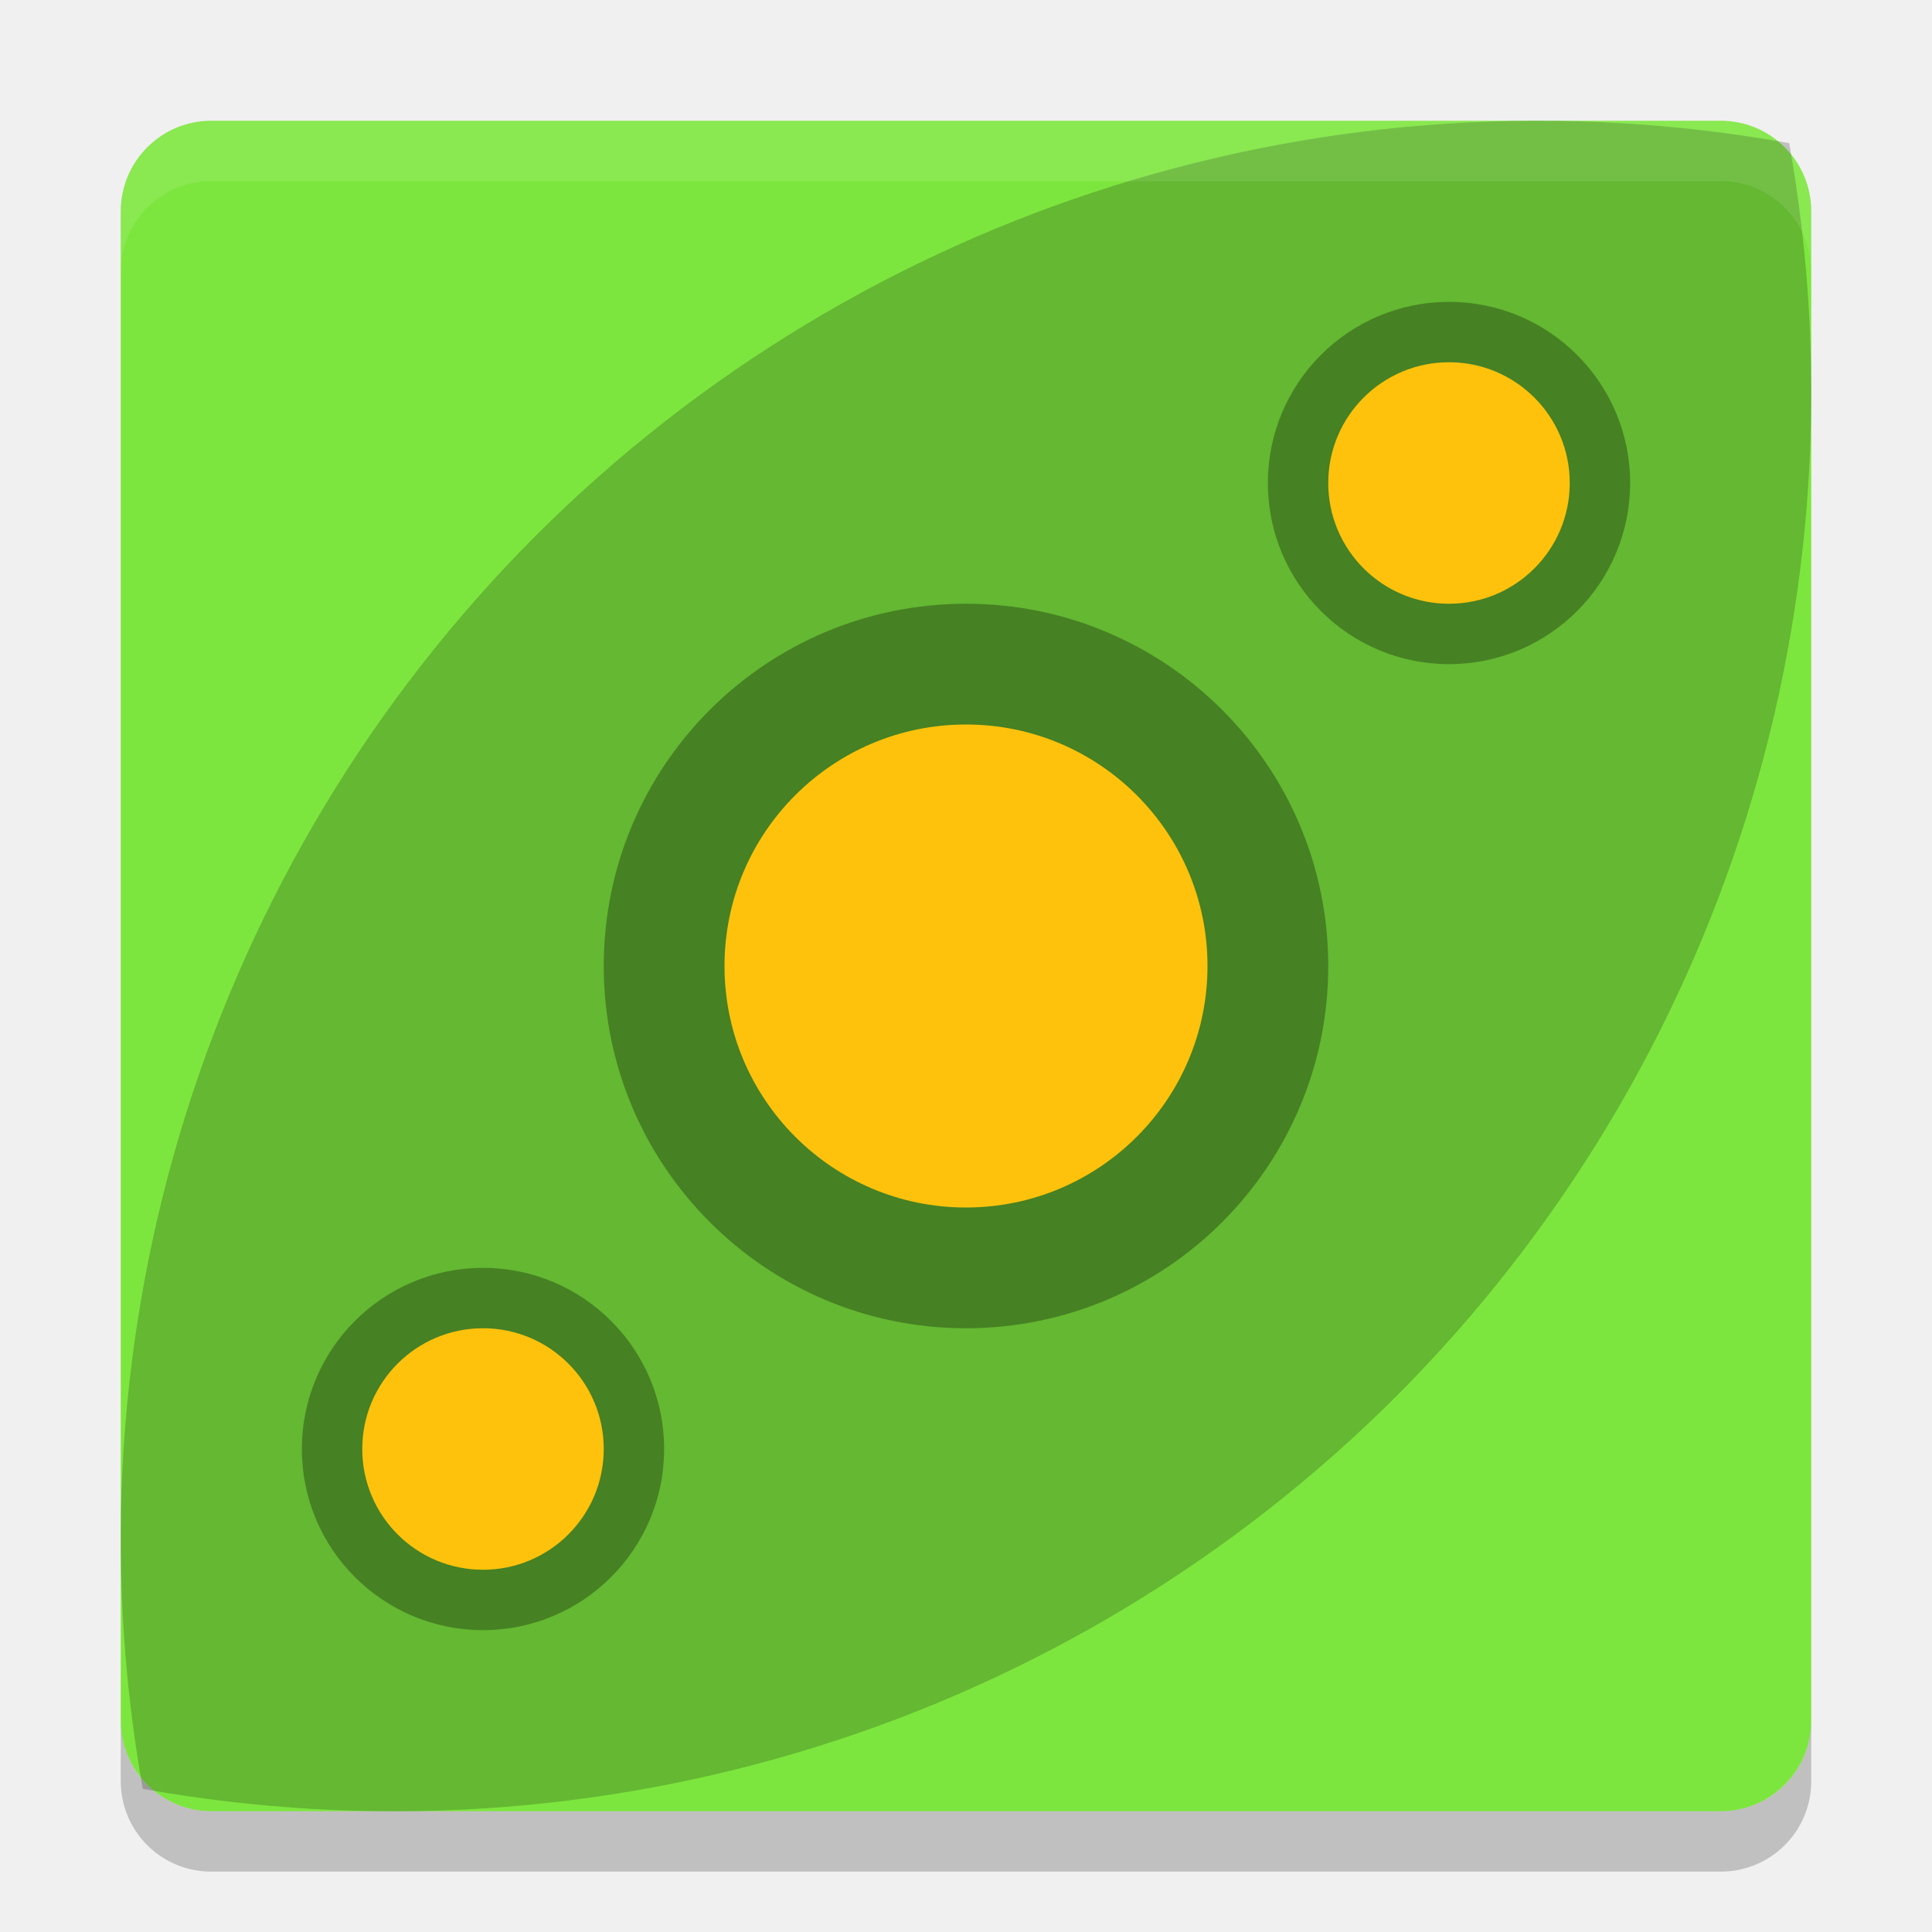
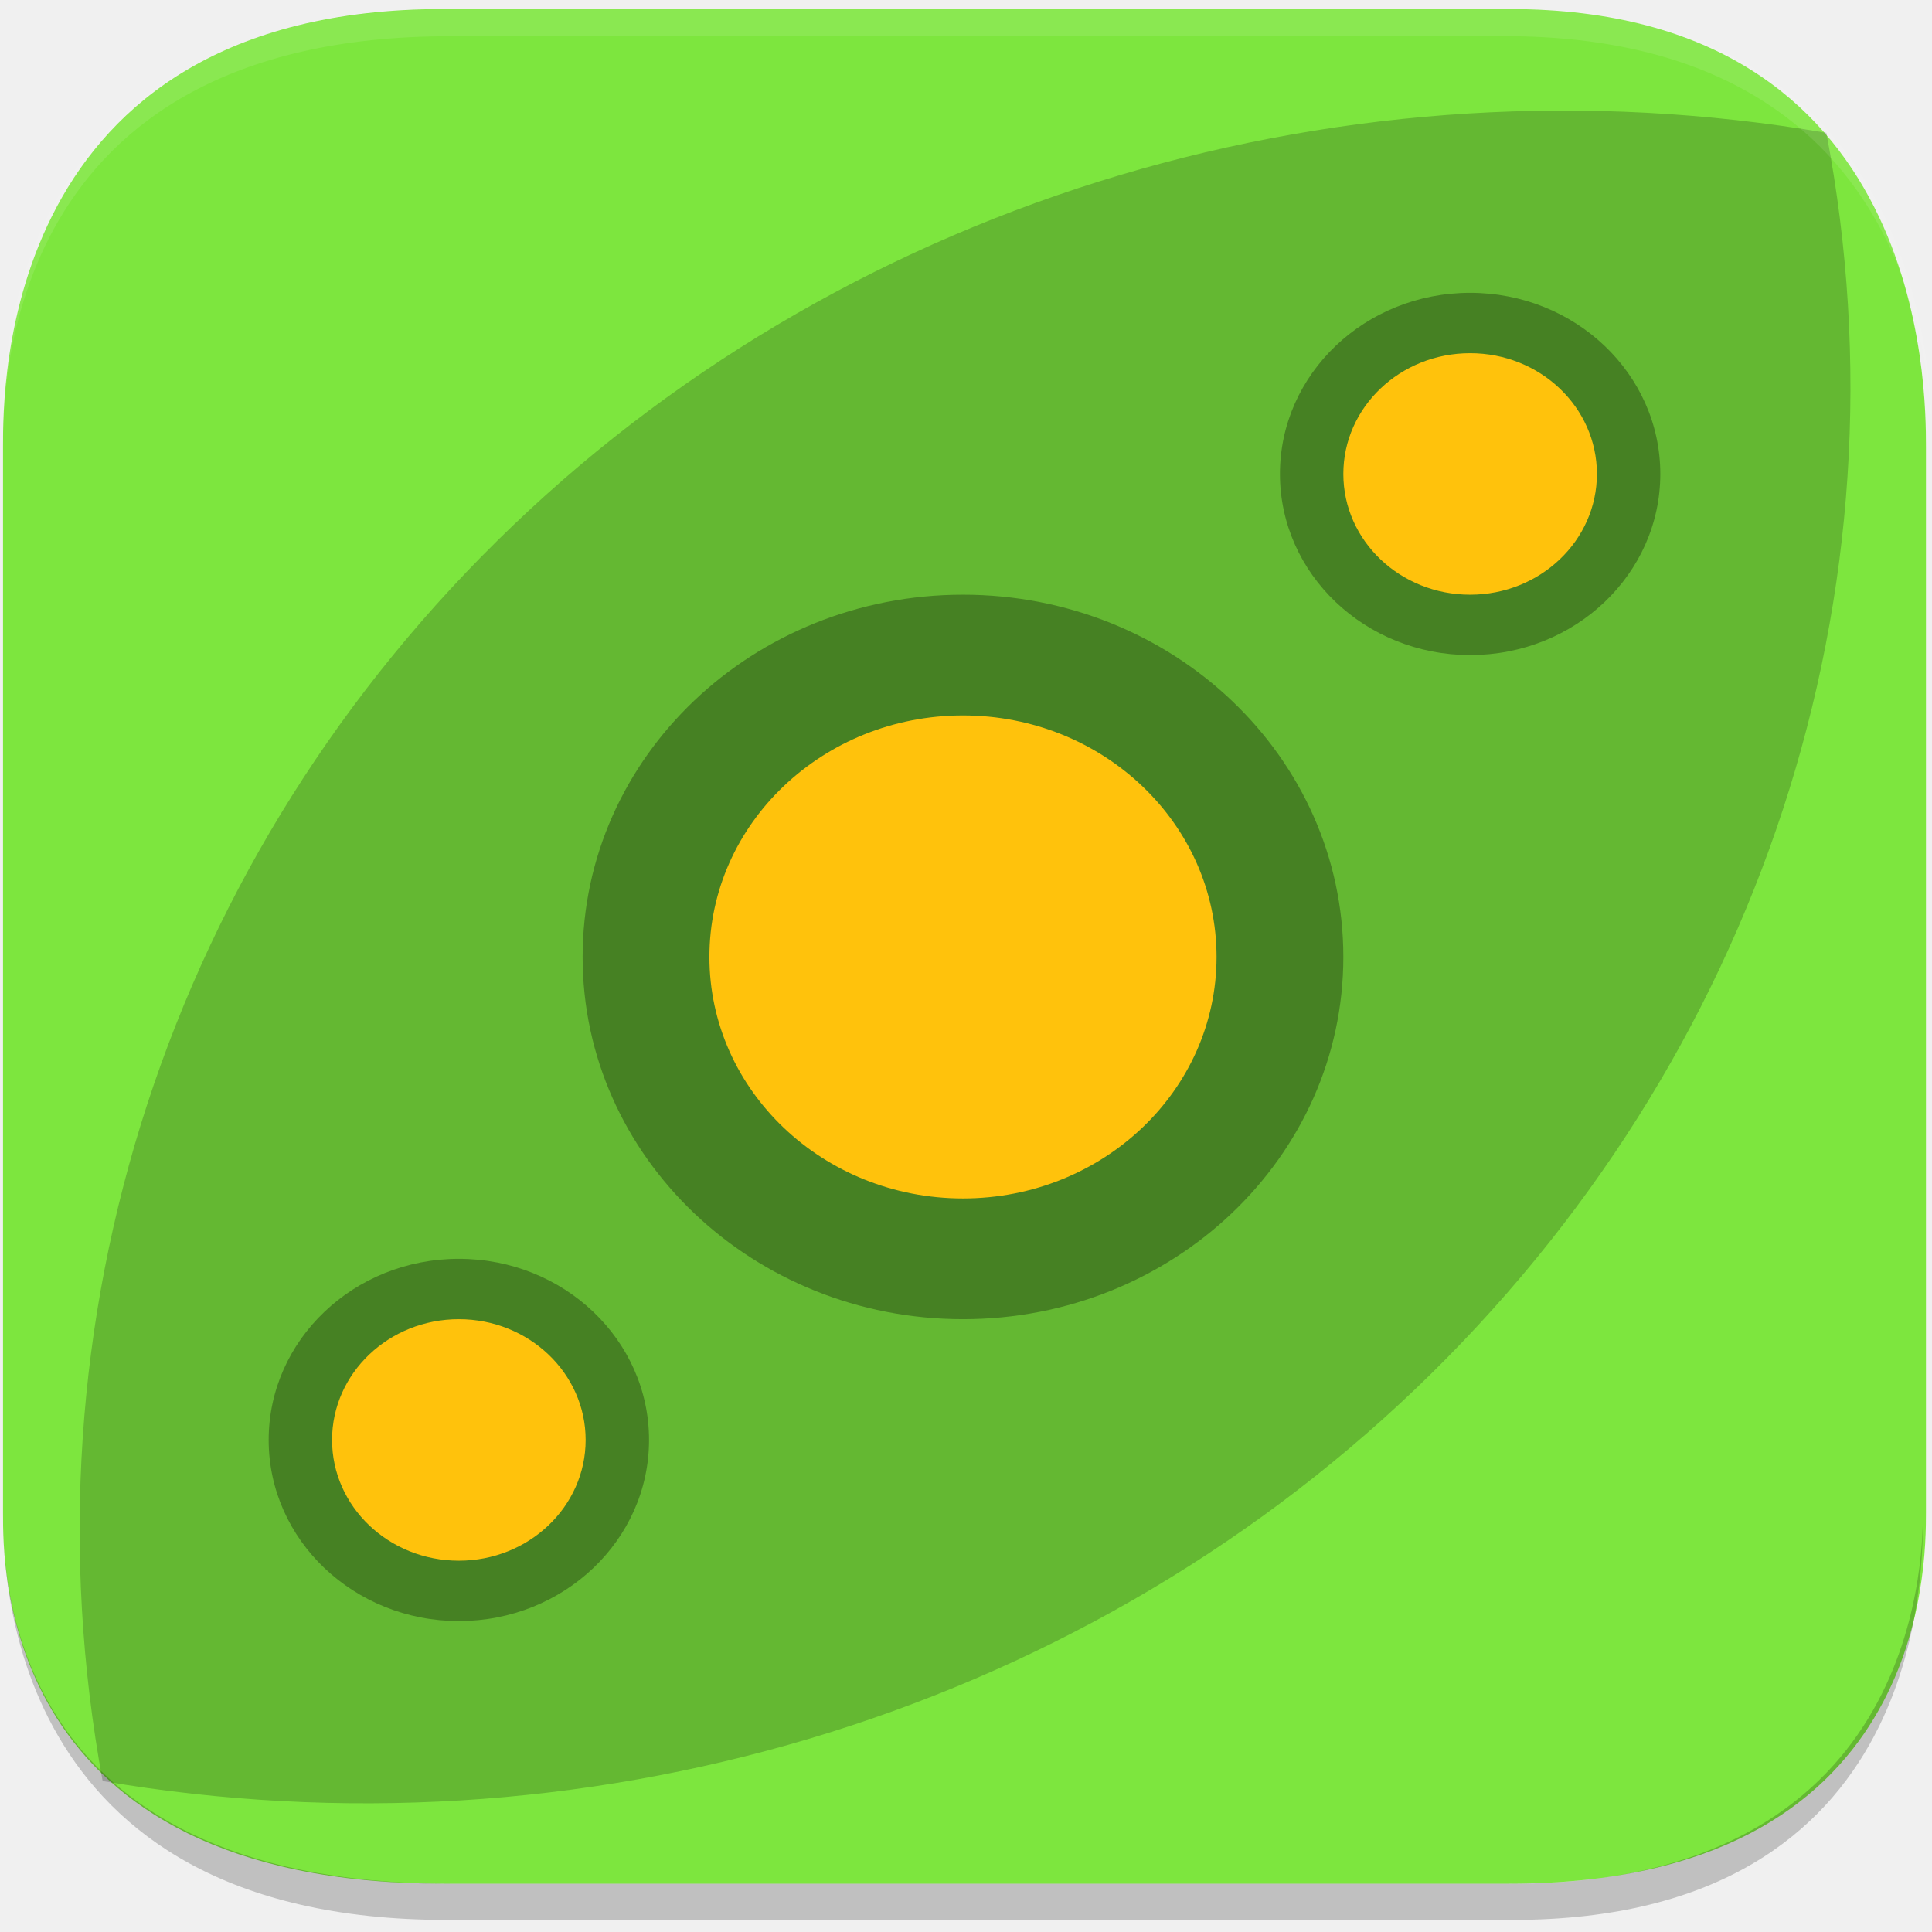
- <svg xmlns="http://www.w3.org/2000/svg" width="32" height="32" version="1">
-   <rect fill="#7de63e" width="28" height="28" x="2" y="2" rx="1.5" ry="1.5" />
-   <path opacity=".2" d="m8.876 8.87a23.507 23.528 0 0 0 -6.511 20.759 23.507 23.528 0 0 0 20.759 -6.499 23.507 23.528 0 0 0 6.511 -20.759 23.507 23.528 0 0 0 -20.759 6.499z" />
-   <path fill="#fff" opacity=".1" d="m3.5 2c-0.831 0-1.5 0.669-1.5 1.5v1c0-0.831 0.669-1.5 1.5-1.5h25c0.831 0 1.5 0.669 1.5 1.5v-1c0-0.831-0.669-1.5-1.5-1.5h-25z" />
-   <path opacity=".2" d="m2 28.5v1c0 0.831 0.669 1.5 1.5 1.5h25c0.831 0 1.5-0.669 1.5-1.5v-1c0 0.831-0.669 1.5-1.5 1.5h-25c-0.831 0-1.5-0.669-1.5-1.5z" />
-   <circle opacity=".3" cx="16" cy="16" r="6" />
-   <circle fill="#ffc20c" cx="16" cy="16" r="4" />
+ <svg xmlns="http://www.w3.org/2000/svg" id="_图层_1" data-name="图层_1" version="1.1" viewBox="0 0 64 64" width="32" height="32">
+   <defs>
+     <style>
+       .st0 {
+         opacity: .3;
+       }
+ 
+       .st0, .st1, .st2 {
+         isolation: isolate;
+       }
+ 
+       .st1 {
+         opacity: .2;
+       }
+ 
+       .st3 {
+         fill: #7de63e;
+       }
+ 
+       .st2 {
+         fill: #fff;
+         opacity: .1;
+       }
+ 
+       .st4 {
+         fill: #ffc20c;
+       }
+     </style>
+   </defs>
+   <path class="st3" d="M14.7.3h35.3c13.8,0,13.8,12.6,13.8,14.5v35.3c0,1.8,0,12.3-13.8,12.3H14.7C0,62.4.1,51.9.1,50.1V14.8C.1,12.9,0,.3,14.7.3Z" />
+   <path class="st1" d="M17,17.4C5.6,28.3.6,43.8,3.4,59c15.8,2.7,32.1-2.1,43.5-13,11.4-10.9,16.5-26.4,13.6-41.6-15.8-2.7-32.1,2.1-43.5,13h0Z" />
+   <path class="st2" d="M14.9.3C.1.3.1,12.2.1,14v.8C.1,12.9.1,1.2,14.9,1.2h35.3c13.6.2,13.8,11.8,13.8,13.6h0c0-1.8,0-14.5-13.8-14.5H14.9Z" />
+   <path class="st1" d="M.1,50.1H.1c0,1.8,0,13.5,14.7,13.5h35.3c13.8,0,13.6-11.7,13.6-13.5h0c0,1.8-.3,12.3-13.6,12.3H14.9C.1,62.4.1,52,.1,50.1Z" />
+   <ellipse class="st0" cx="31.9" cy="31.7" rx="12.6" ry="12" />
+   <ellipse class="st4" cx="31.9" cy="31.7" rx="8.4" ry="8" />
  <g>
-     <circle opacity=".3" cx="24" cy="8" r="3" />
-     <circle fill="#ffc20c" cx="24" cy="8" r="2" />
+     <ellipse class="st0" cx="48.7" cy="15.7" rx="6.3" ry="6" />
+     <ellipse class="st4" cx="48.7" cy="15.7" rx="4.2" ry="4" />
  </g>
-   <g transform="translate(-16,16)">
-     <circle opacity=".3" cx="24" cy="8" r="3" />
-     <circle fill="#ffc20c" cx="24" cy="8" r="2" />
+   <g>
+     <ellipse class="st0" cx="15.2" cy="47.7" rx="6.3" ry="6" />
+     <ellipse class="st4" cx="15.2" cy="47.7" rx="4.2" ry="4" />
  </g>
</svg>
